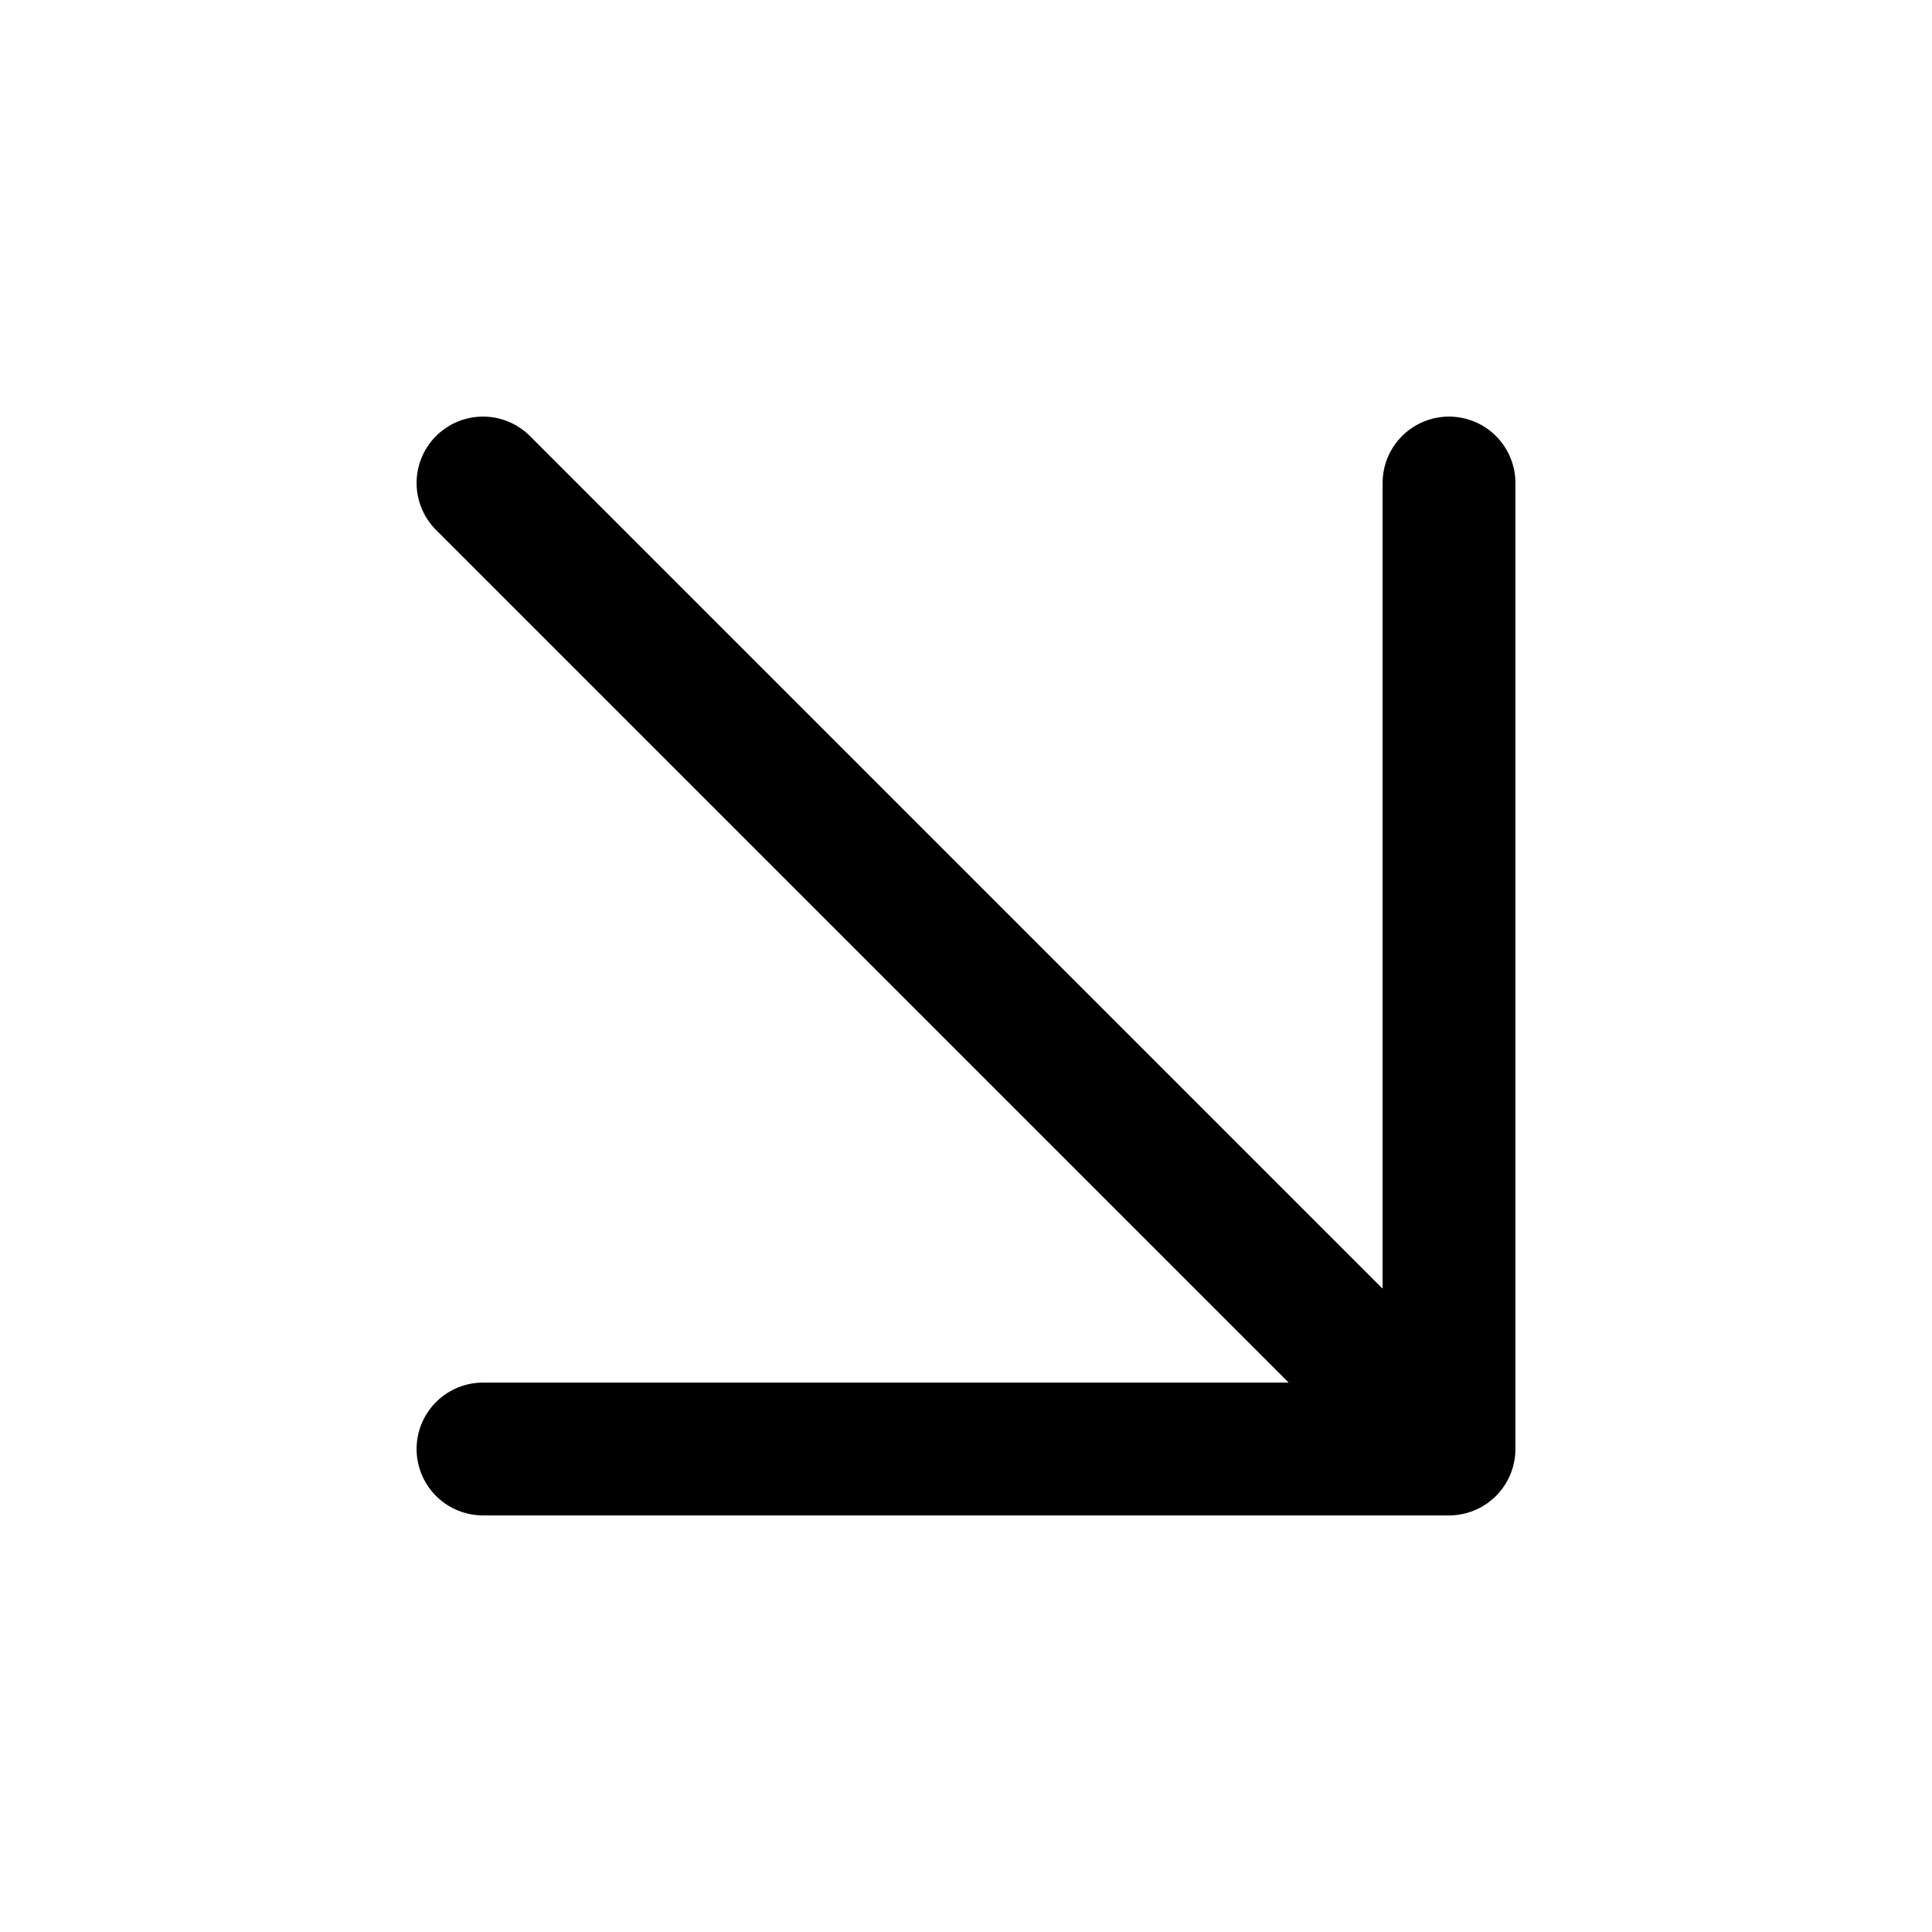
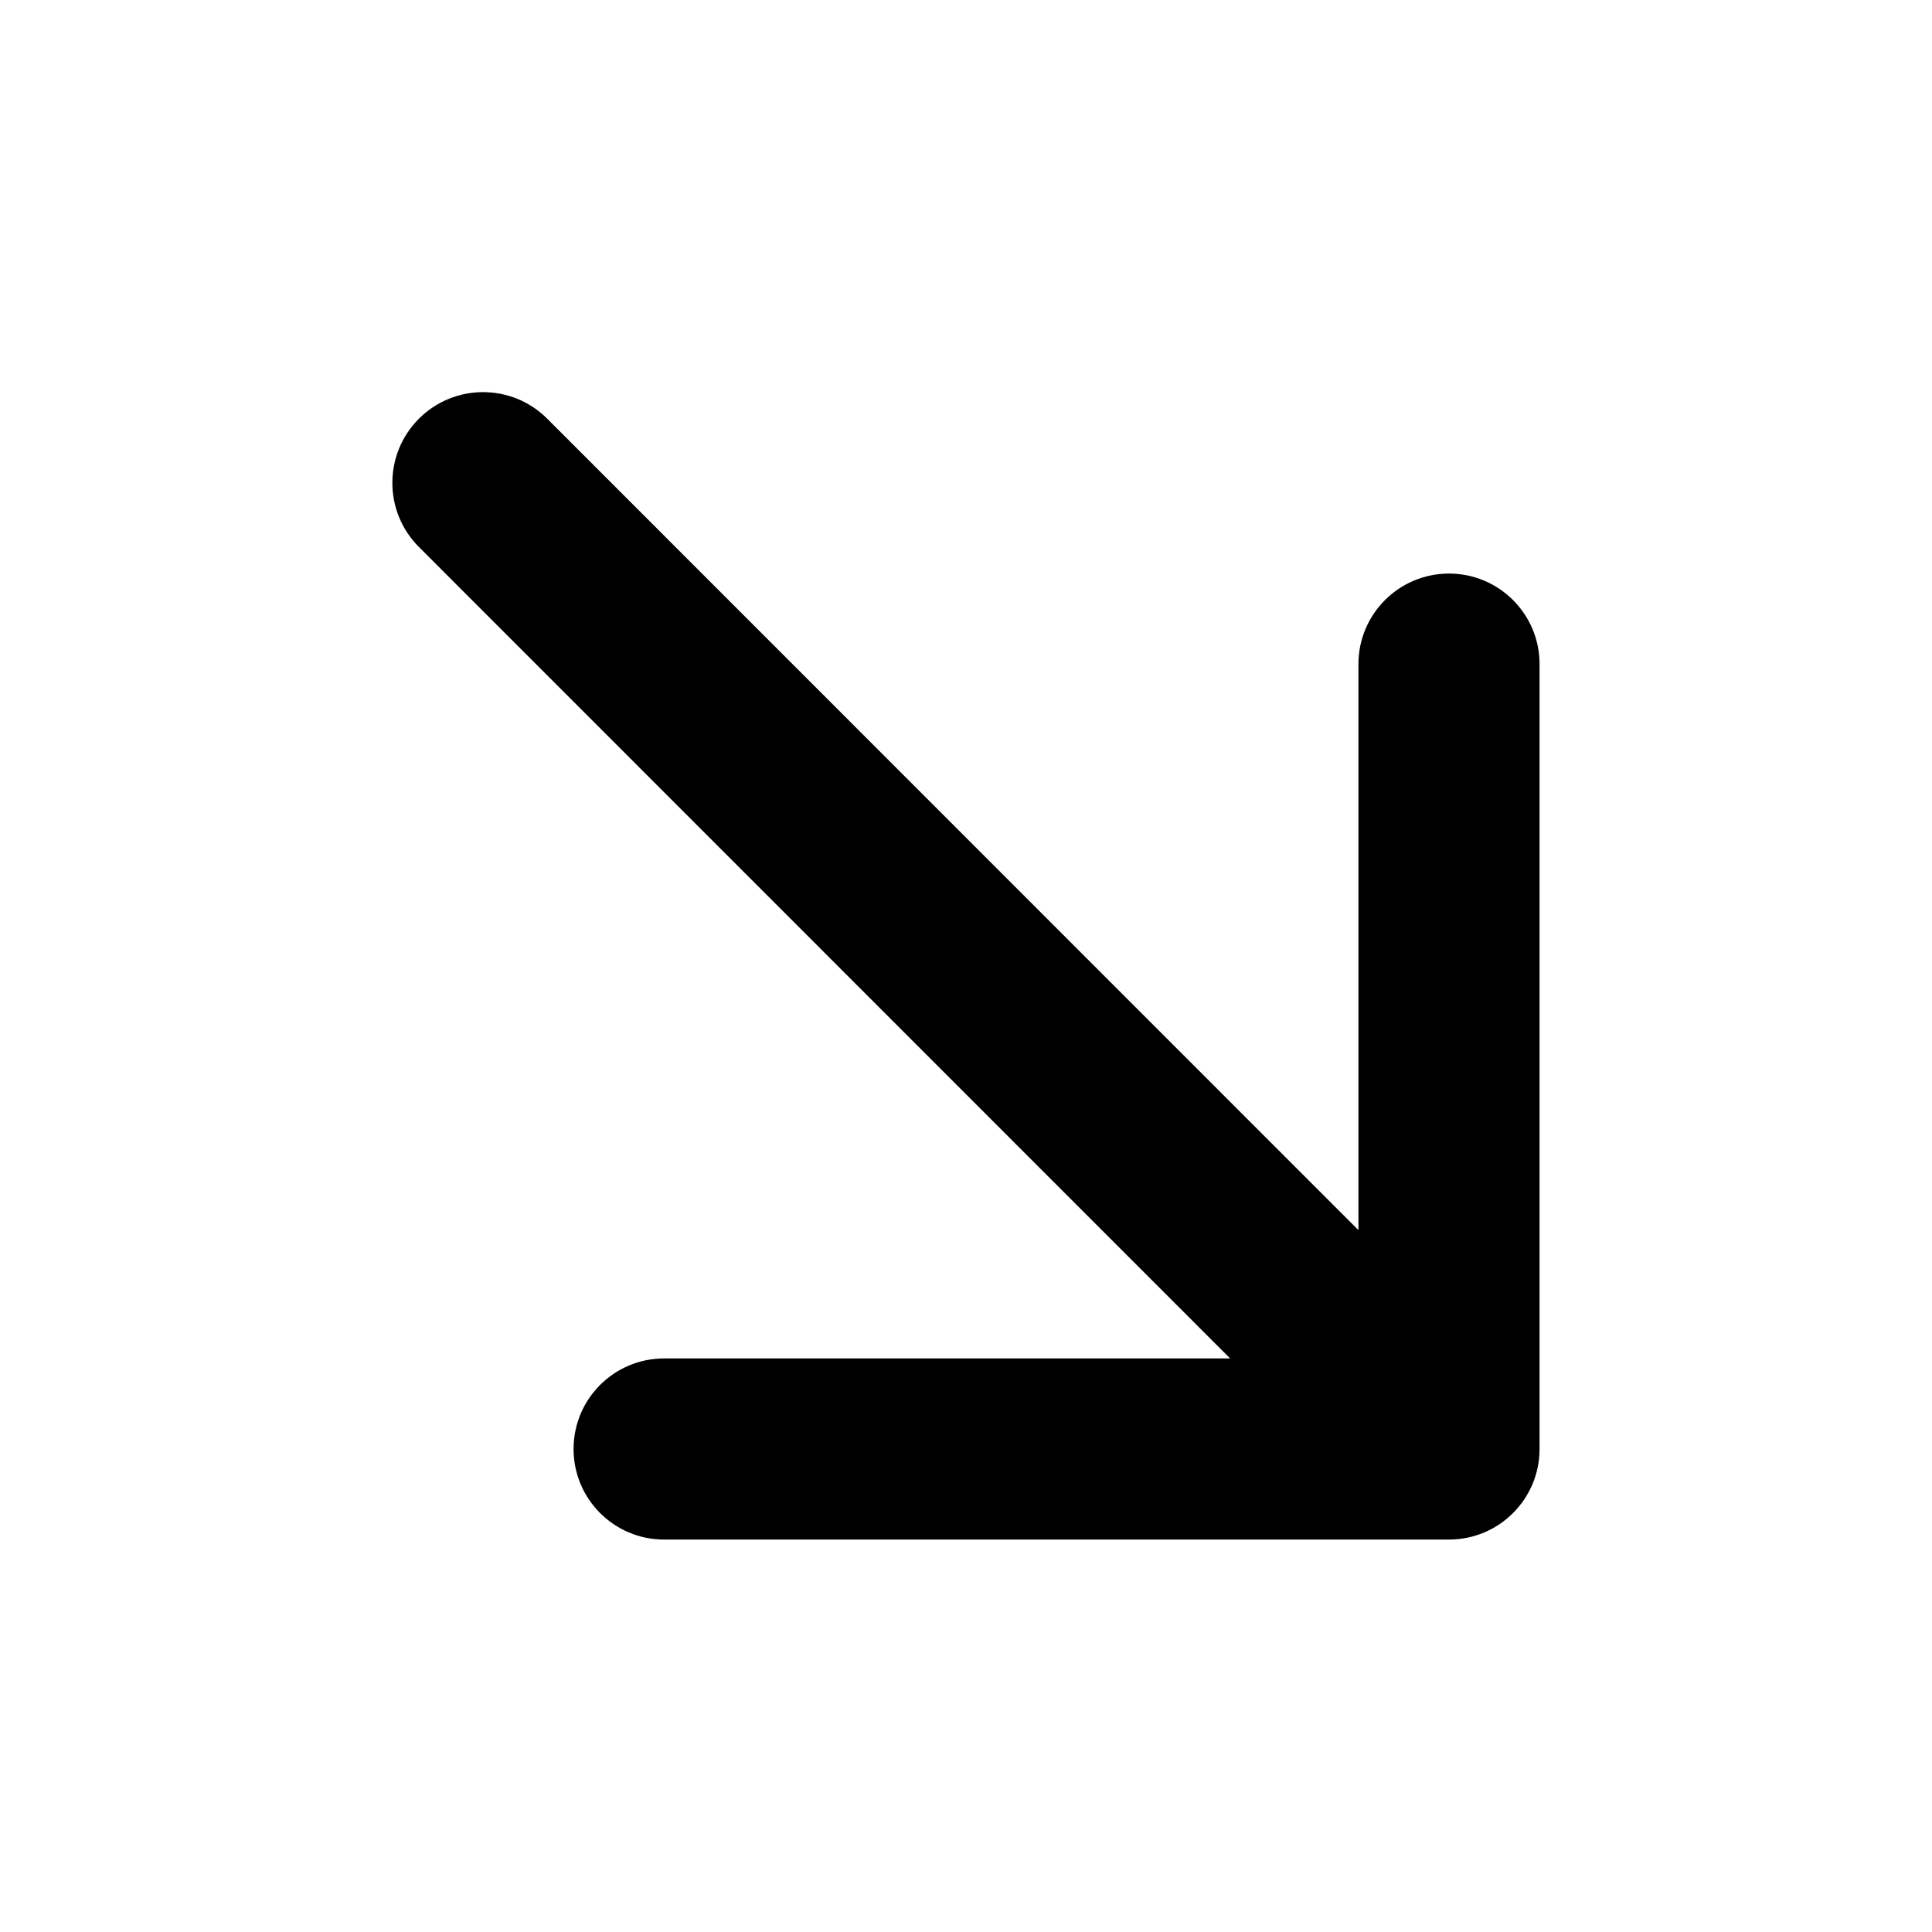
- <svg xmlns="http://www.w3.org/2000/svg" viewBox="0 0 24 24" fill="none" stroke="#000" stroke-width="1.65" stroke-linecap="round" stroke-linejoin="round">
-   <path d="m6 6 12 12M6 18h12V6" />
+ <svg xmlns="http://www.w3.org/2000/svg" viewBox="0 0 256 256" fill="currentColor">
+   <path d="M204,88V192a12,12,0,0,1-12,12H88a12,12,0,0,1,0-24h75L55.51,72.48a12,12,0,0,1,17-17L180,163V88a12,12,0,0,1,24,0Z" />
</svg>
